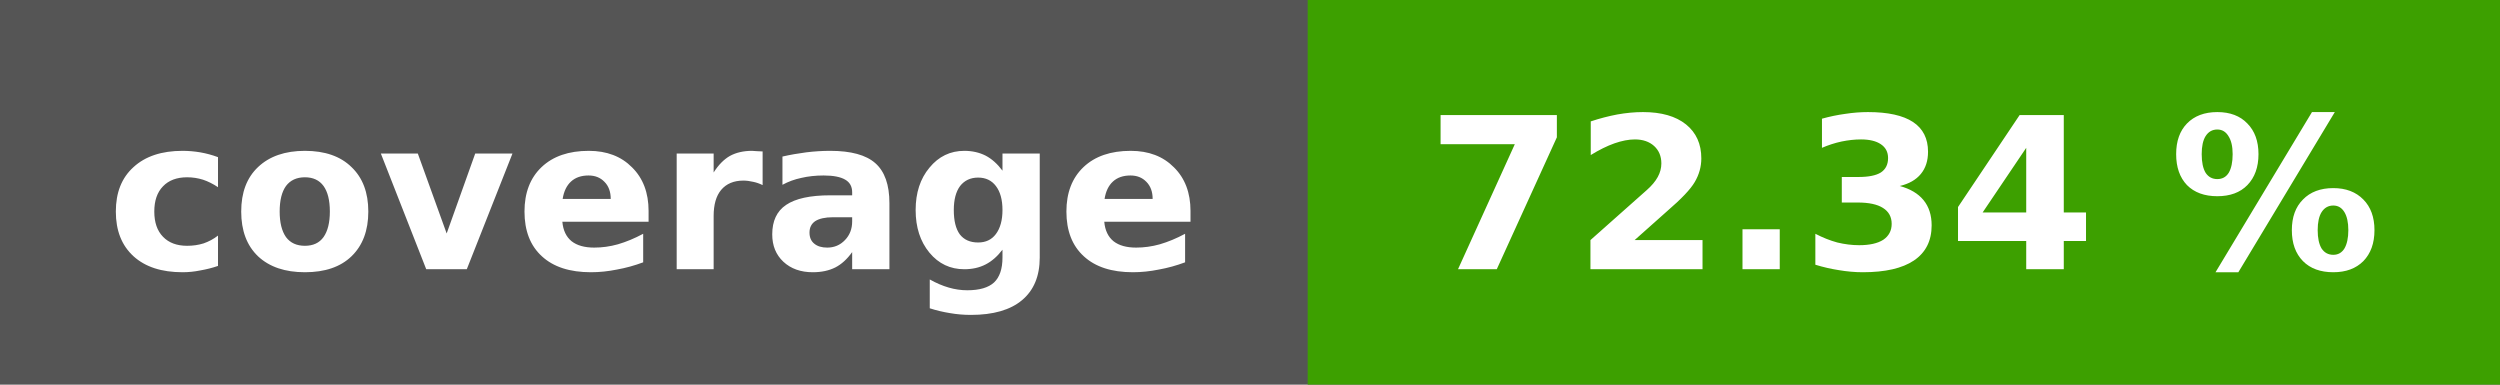
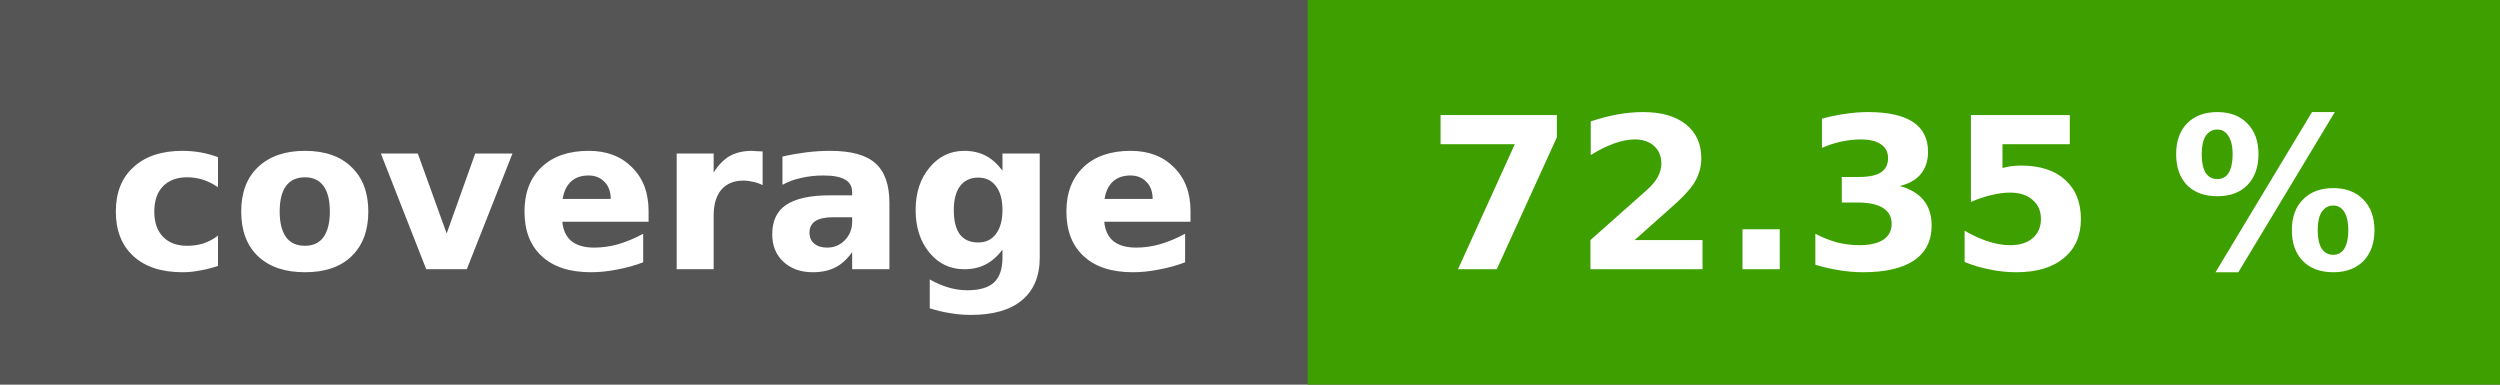
<svg xmlns="http://www.w3.org/2000/svg" height="20" width="130">
  <rect fill="#555" height="20" width="130" />
  <rect fill="#3da000" height="20" width="62" x="68" />
  <g fill="#fff" font-family="dejavu sans, verdana, geneva, sans-serif" font-size="11" font-weight="bold" text-anchor="middle">
    <text x="34" y="14">coverage</text>
-     <text x="99" y="14">72.34 %</text>
+     <text x="99" y="14">72.35 %</text>
  </g>
</svg>
